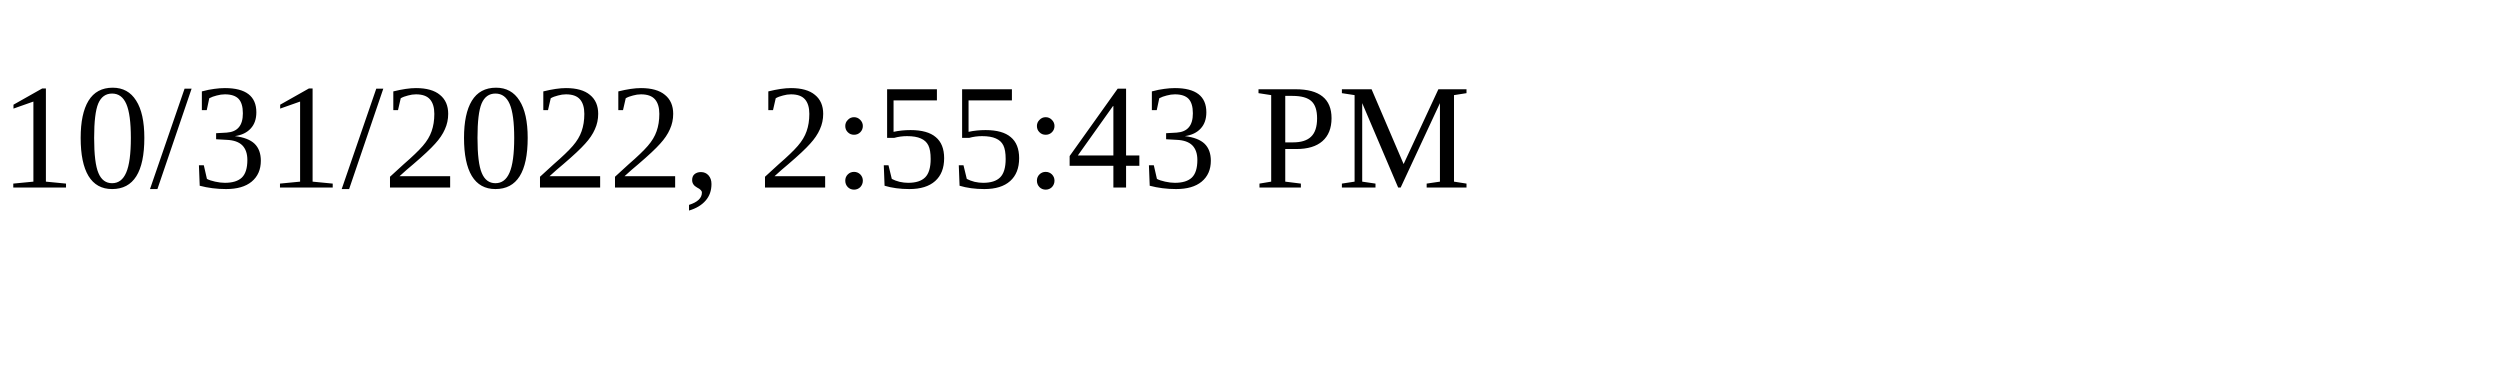
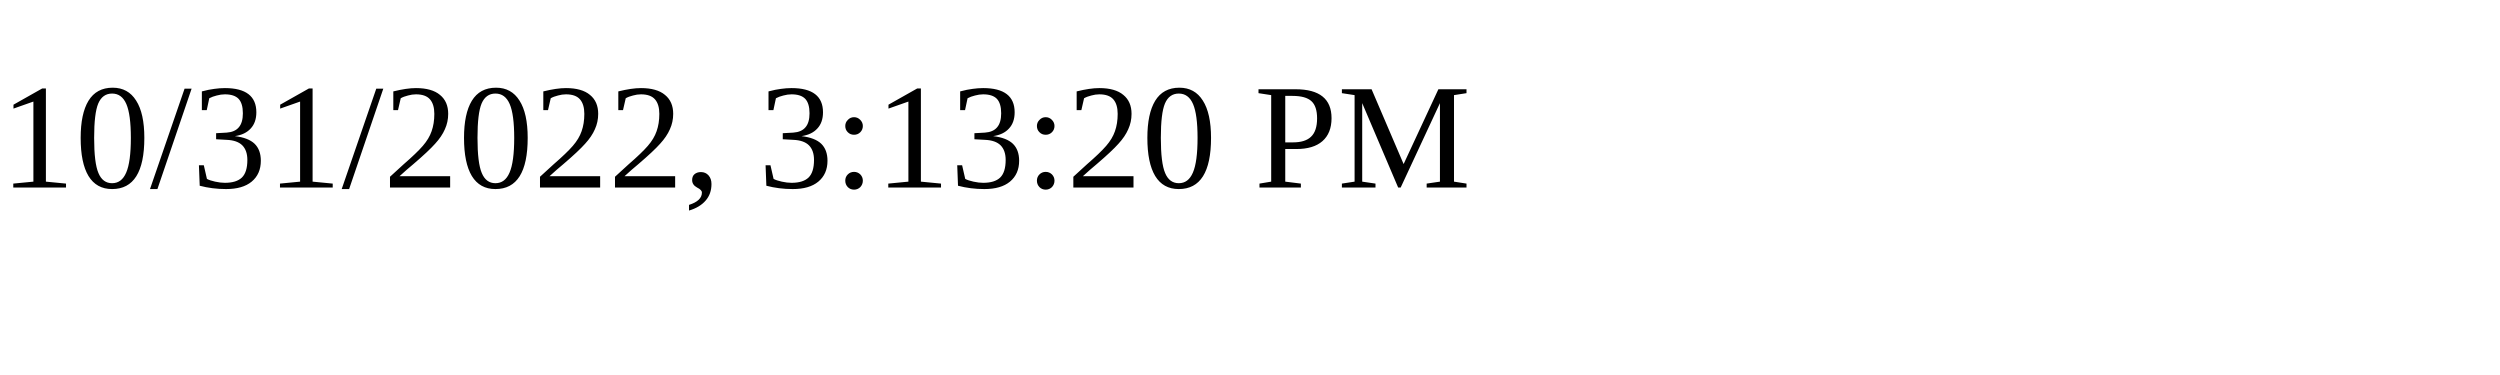
<svg xmlns="http://www.w3.org/2000/svg" height="30" width="200">
-   <text x="0" y="15">10/31/2022, 2:55:43 PM</text>
+   <text x="0" y="15">10/31/2022, 3:13:20 PM</text>
</svg>
